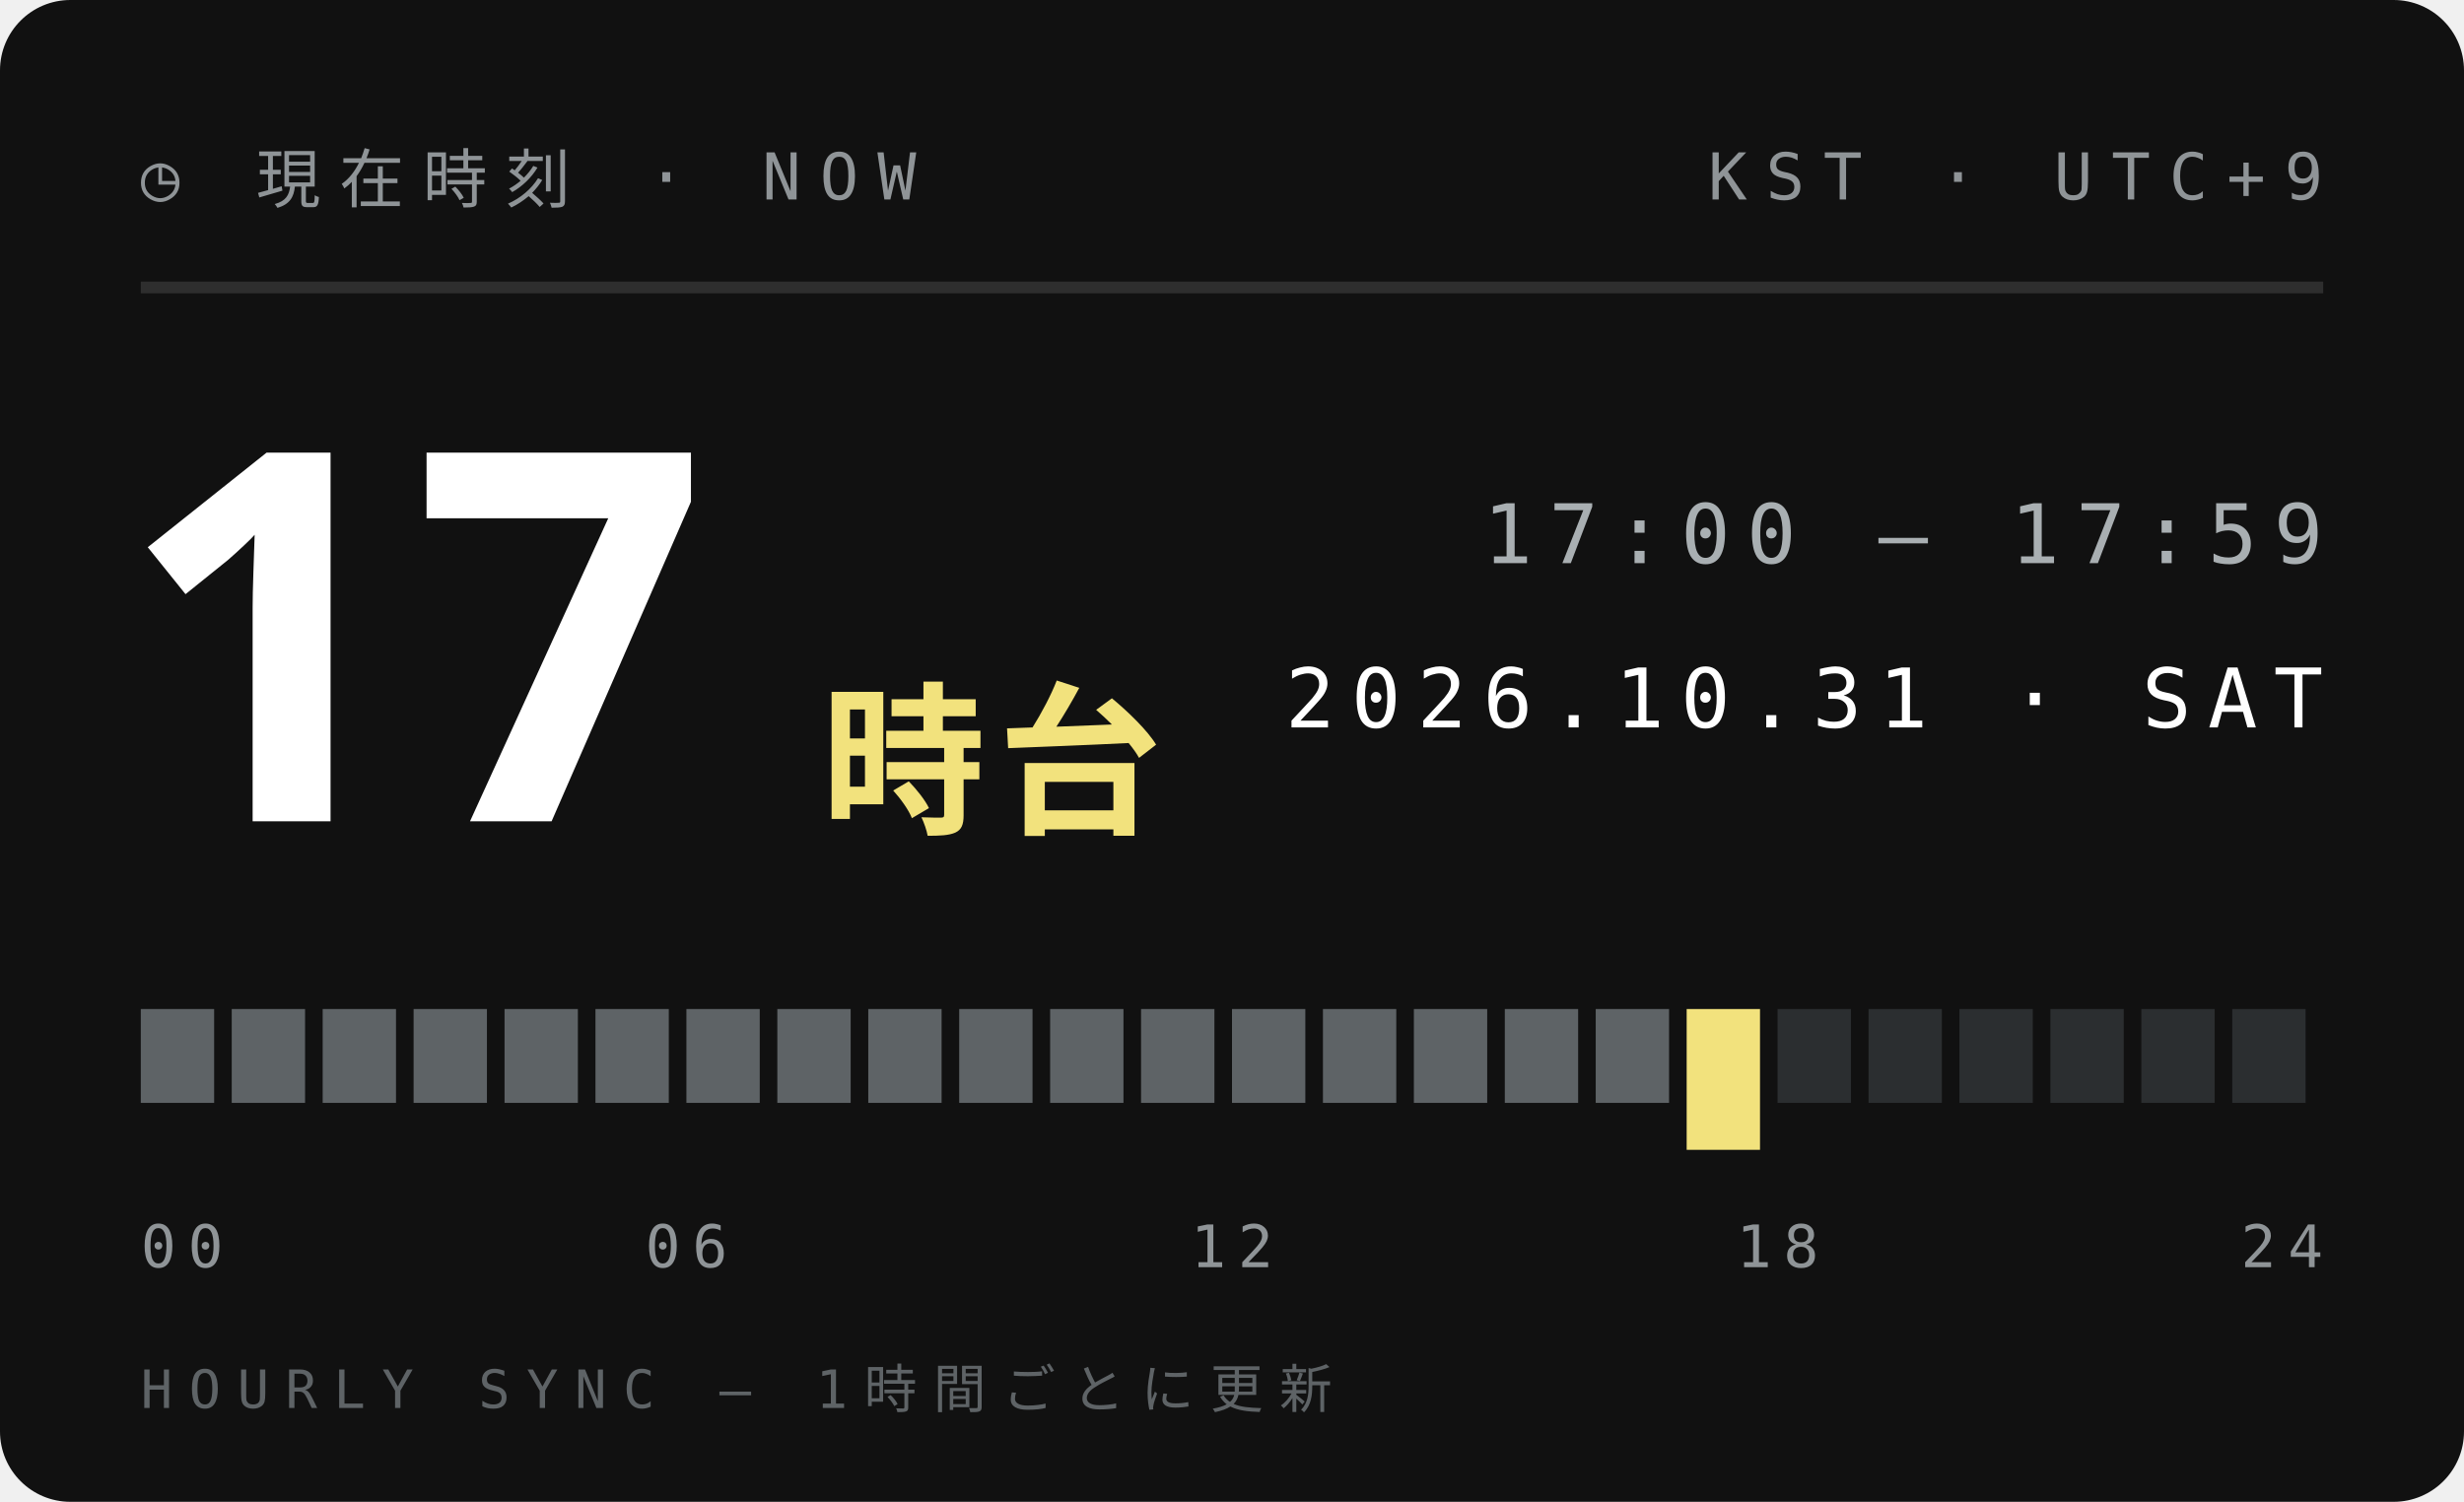
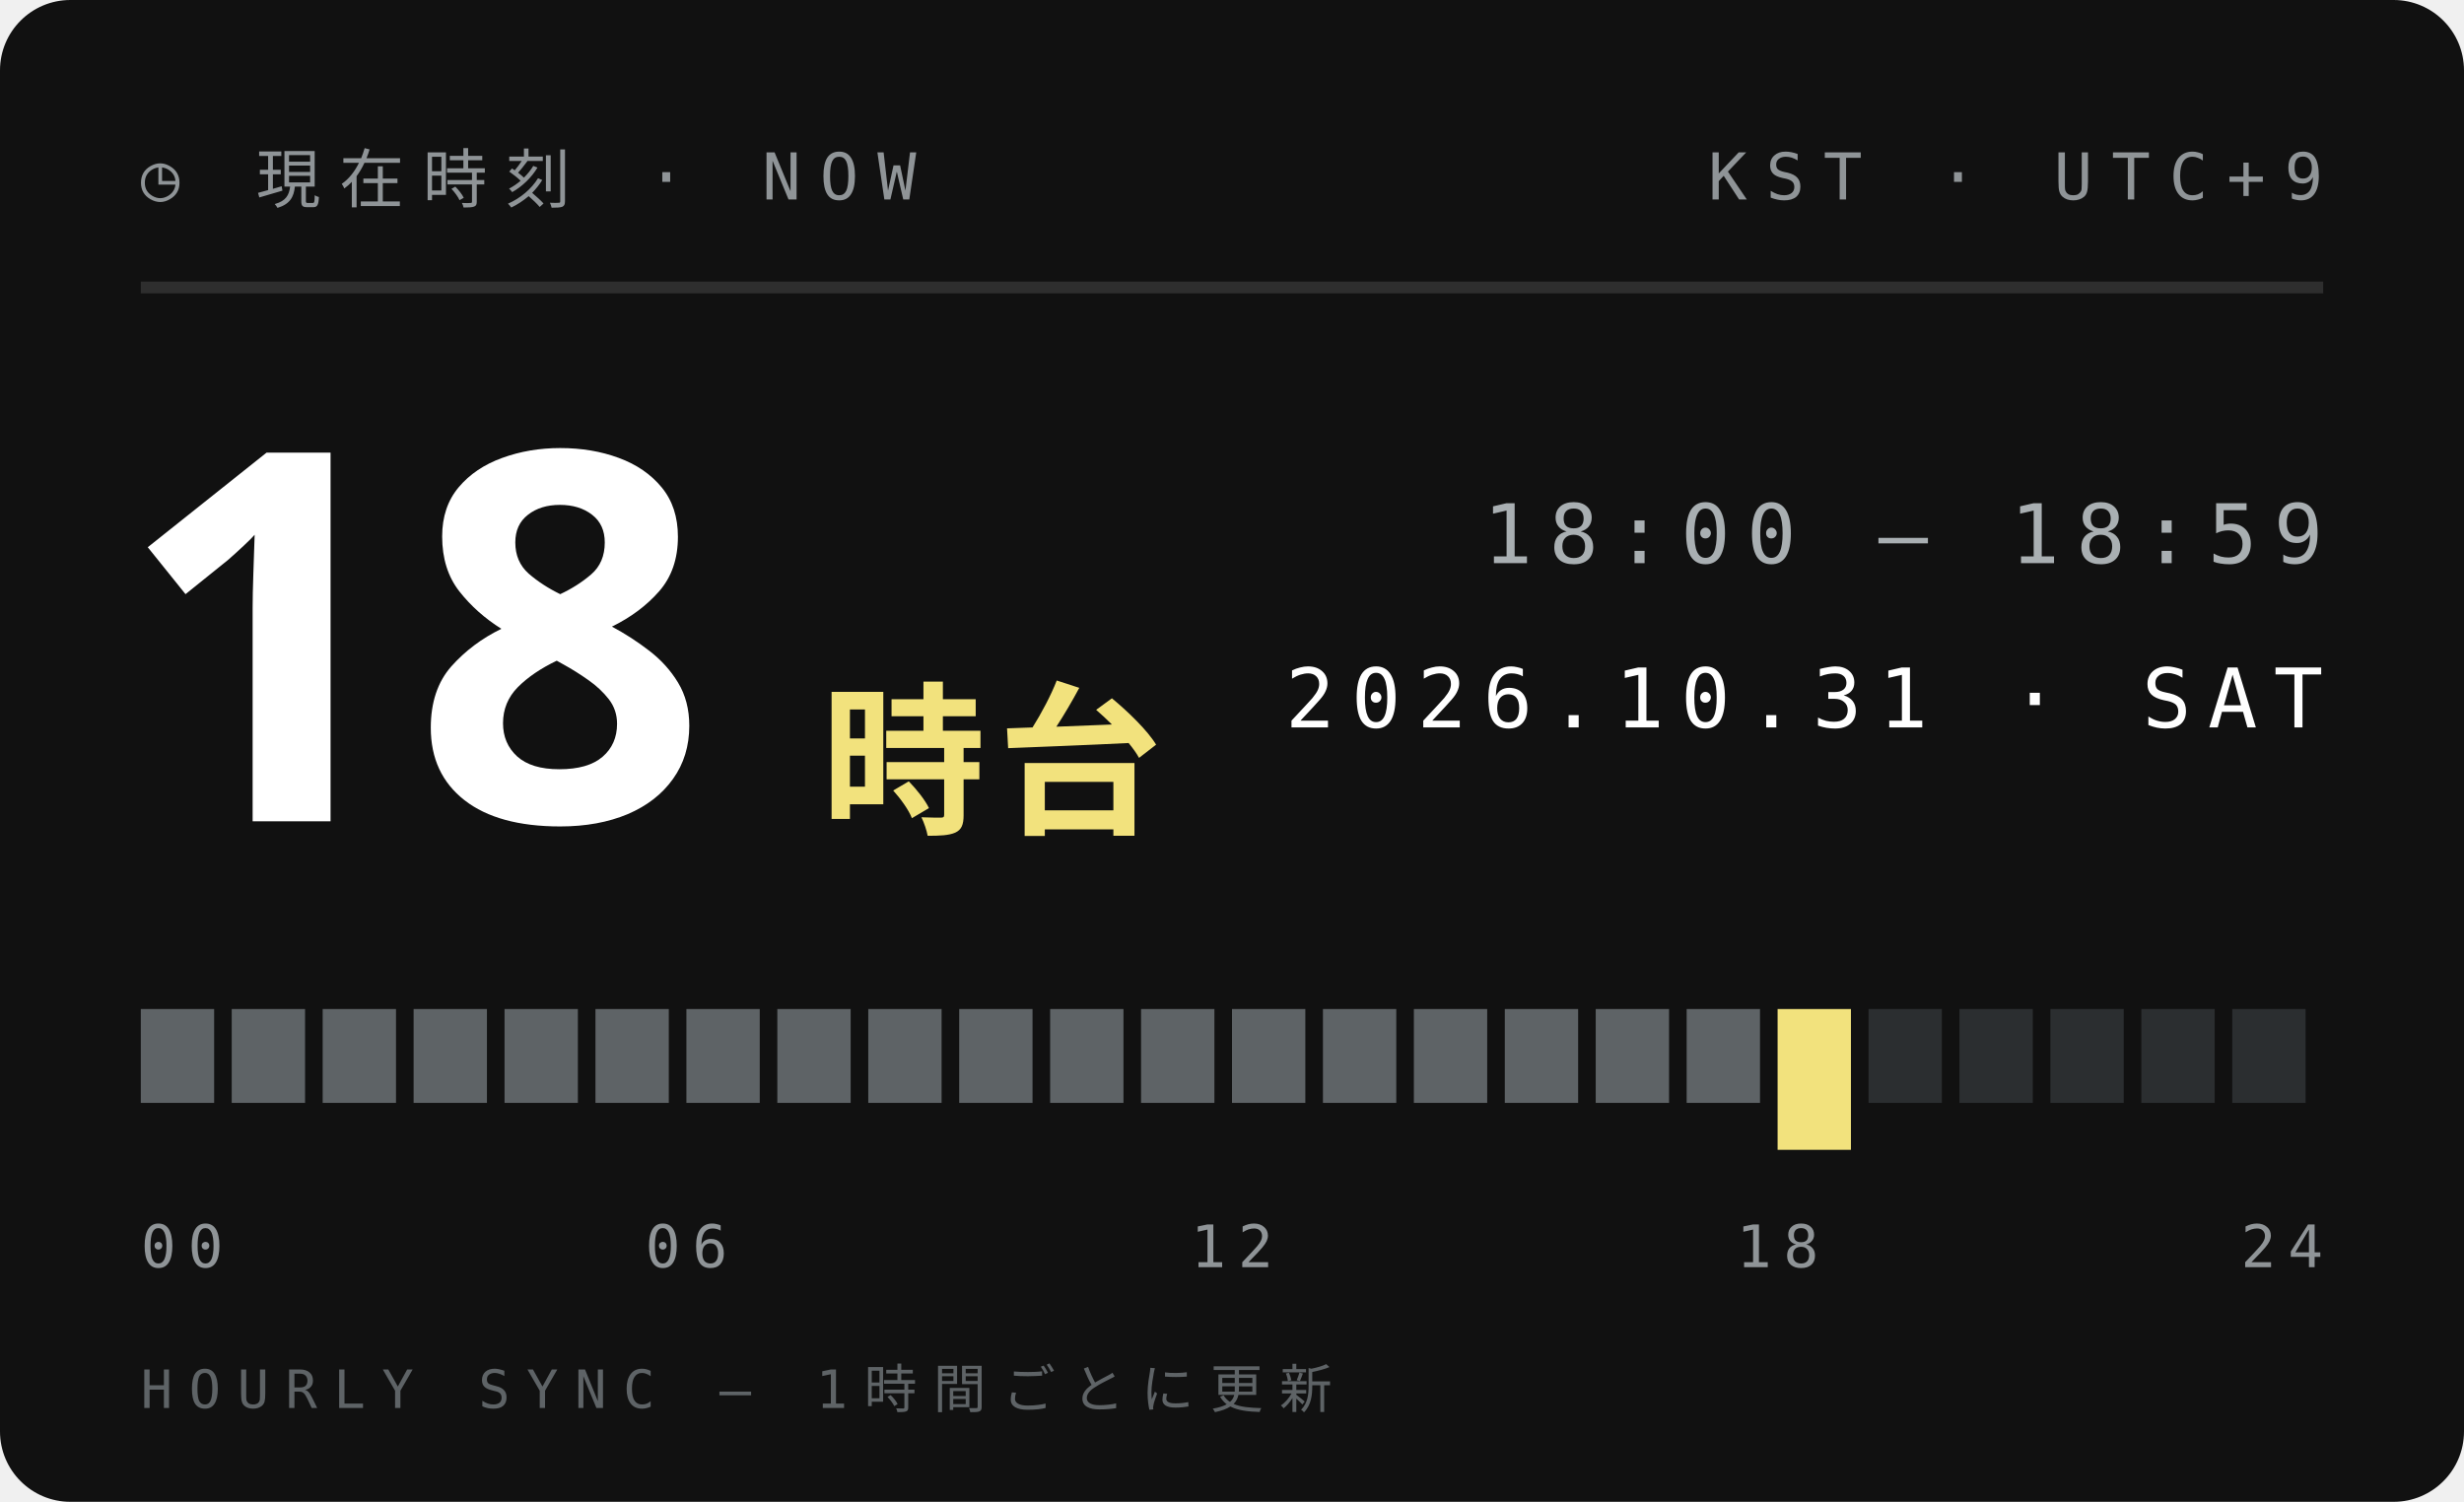
<svg xmlns="http://www.w3.org/2000/svg" width="210" height="128">
  <style>text{font:400 6.5px 'IBM Plex Mono',Menlo,monospace;letter-spacing:1.2px;fill:#5E6366}.s{font-size:5.5px}.v{font-weight:600;font-size:9px;fill:#111;letter-spacing:0}.b{font:900 20px 'Arial Black',sans-serif;fill:#111;letter-spacing:0}.j{font:800 11px 'Hiragino Sans','Noto Sans JP',sans-serif;fill:#111;letter-spacing:2px}</style>
  <rect width="210" height="128" rx="6" fill="#111" />
  <text x="12" y="17" style="font-size:5.5px;letter-spacing:1.6px;fill:#8F9497">◷ 現在時刻 · NOW</text>
  <text x="198" y="17" text-anchor="end" style="font-size:5.5px;letter-spacing:1.6px;fill:#8F9497">KST · UTC+9</text>
  <path d="M12 24.5H198" stroke="#ffffff1f" />
-   <text class="b" x="10" y="70" style="font-size:44px;fill:#fff">17</text>
+   <text class="b" x="10" y="70" style="font-size:44px;fill:#fff">18</text>
  <text class="j" x="70" y="70" style="font-size:14px;letter-spacing:1px;fill:#F2E27D">時台</text>
-   <text x="198" y="48" text-anchor="end" style="font-size:7px;letter-spacing:1.4px;fill:#A9AFB2">17:00 — 17:59</text>
+   <text x="198" y="48" text-anchor="end" style="font-size:7px;letter-spacing:1.4px;fill:#A9AFB2">18:00 — 18:59</text>
  <text x="198" y="62" text-anchor="end" style="font-size:7px;letter-spacing:1.4px;fill:#fff">2026.10.31 · SAT</text>
  <rect x="12.00" y="86" width="6.25" height="8" fill="#5E6366" />
  <rect x="19.75" y="86" width="6.25" height="8" fill="#5E6366" />
  <rect x="27.50" y="86" width="6.25" height="8" fill="#5E6366" />
  <rect x="35.25" y="86" width="6.25" height="8" fill="#5E6366" />
  <rect x="43.00" y="86" width="6.25" height="8" fill="#5E6366" />
  <rect x="50.75" y="86" width="6.25" height="8" fill="#5E6366" />
  <rect x="58.50" y="86" width="6.25" height="8" fill="#5E6366" />
  <rect x="66.25" y="86" width="6.25" height="8" fill="#5E6366" />
  <rect x="74.00" y="86" width="6.25" height="8" fill="#5E6366" />
  <rect x="81.75" y="86" width="6.25" height="8" fill="#5E6366" />
  <rect x="89.50" y="86" width="6.25" height="8" fill="#5E6366" />
  <rect x="97.25" y="86" width="6.25" height="8" fill="#5E6366" />
  <rect x="105.00" y="86" width="6.25" height="8" fill="#5E6366" />
  <rect x="112.75" y="86" width="6.25" height="8" fill="#5E6366" />
  <rect x="120.50" y="86" width="6.25" height="8" fill="#5E6366" />
  <rect x="128.25" y="86" width="6.25" height="8" fill="#5E6366" />
  <rect x="136.00" y="86" width="6.25" height="8" fill="#5E6366" />
-   <rect x="143.75" y="86" width="6.25" height="12" fill="#F2E27D" />
-   <rect x="151.50" y="86" width="6.25" height="8" fill="#2B2E30" />
+   <rect x="143.75" y="86" width="6.25" height="8" fill="#5E6366" />
+   <rect x="151.50" y="86" width="6.25" height="12" fill="#F2E27D" />
  <rect x="159.25" y="86" width="6.25" height="8" fill="#2B2E30" />
  <rect x="167.00" y="86" width="6.25" height="8" fill="#2B2E30" />
  <rect x="174.75" y="86" width="6.25" height="8" fill="#2B2E30" />
  <rect x="182.50" y="86" width="6.25" height="8" fill="#2B2E30" />
  <rect x="190.25" y="86" width="6.25" height="8" fill="#2B2E30" />
  <text x="12.0" y="108" text-anchor="start" style="font-size:5px;letter-spacing:1px;fill:#8F9497">00</text>
  <text x="58.5" y="108" text-anchor="middle" style="font-size:5px;letter-spacing:1px;fill:#8F9497">06</text>
  <text x="105.0" y="108" text-anchor="middle" style="font-size:5px;letter-spacing:1px;fill:#8F9497">12</text>
  <text x="151.5" y="108" text-anchor="middle" style="font-size:5px;letter-spacing:1px;fill:#8F9497">18</text>
  <text x="198.0" y="108" text-anchor="end" style="font-size:5px;letter-spacing:1px;fill:#8F9497">24</text>
  <text x="12" y="120" style="font-size:4.5px;letter-spacing:1.4px;fill:#5E6366">HOURLY SYNC — 1時間ごとに更新</text>
</svg>
